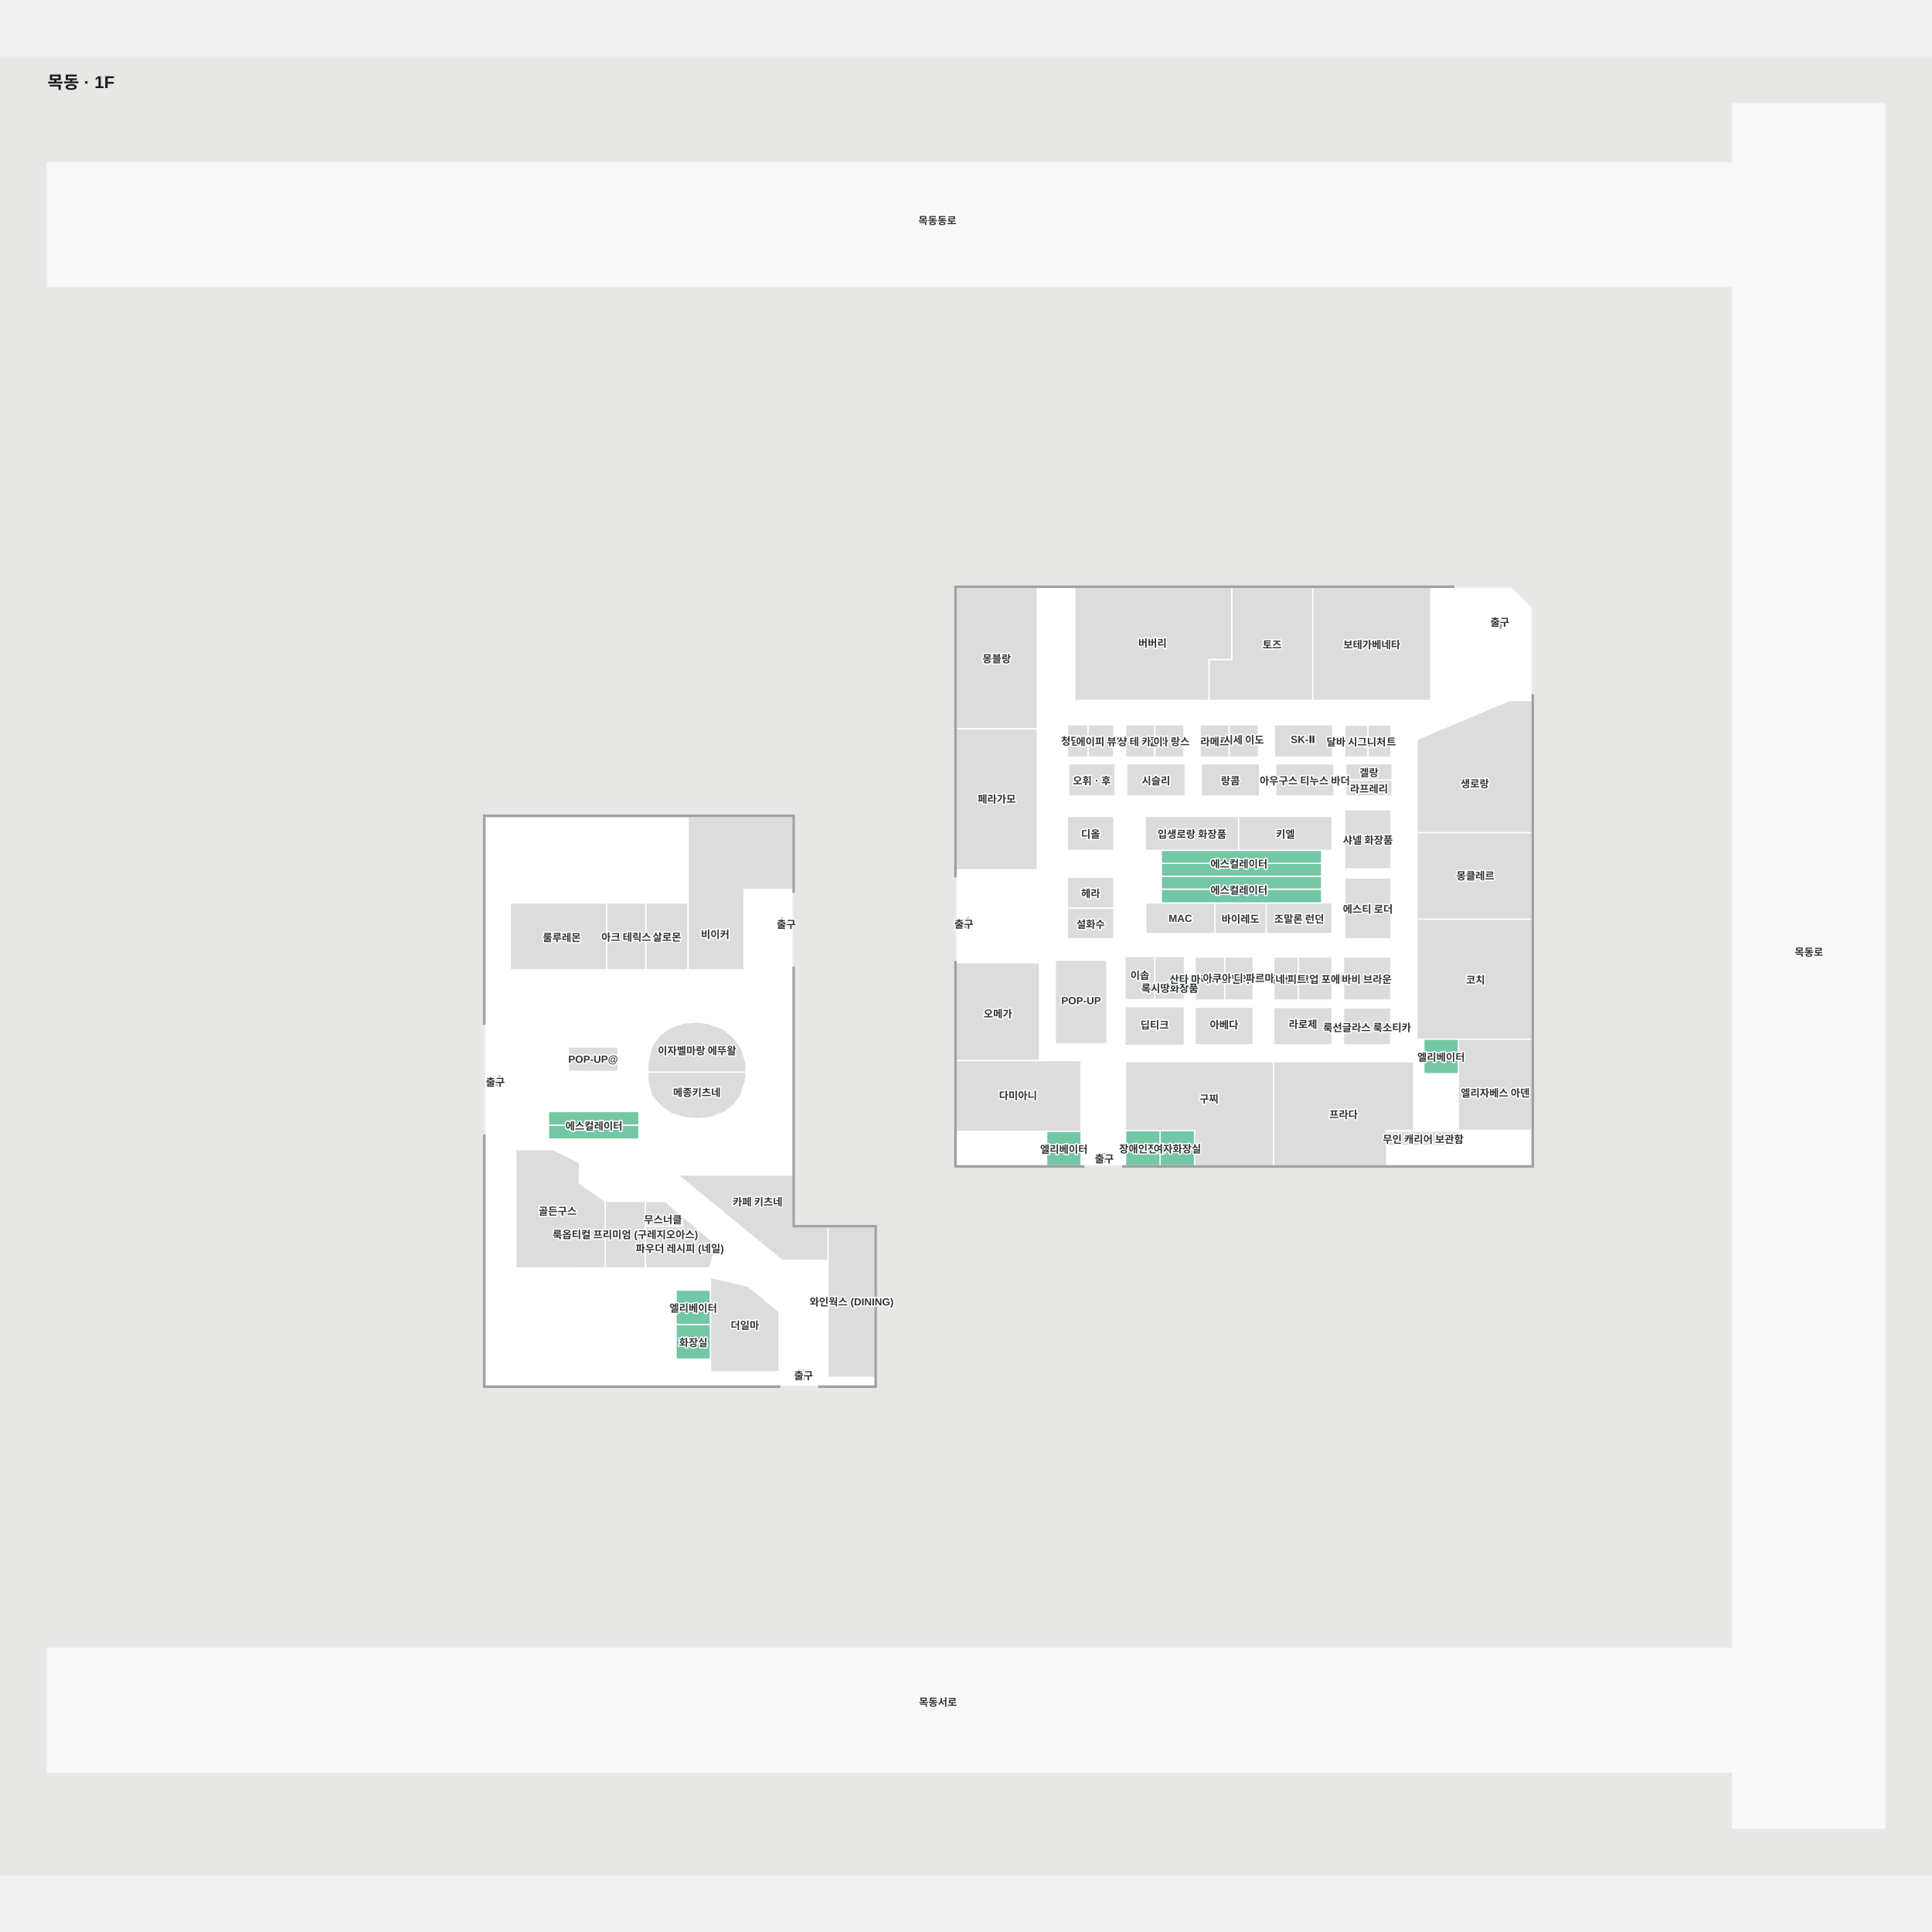
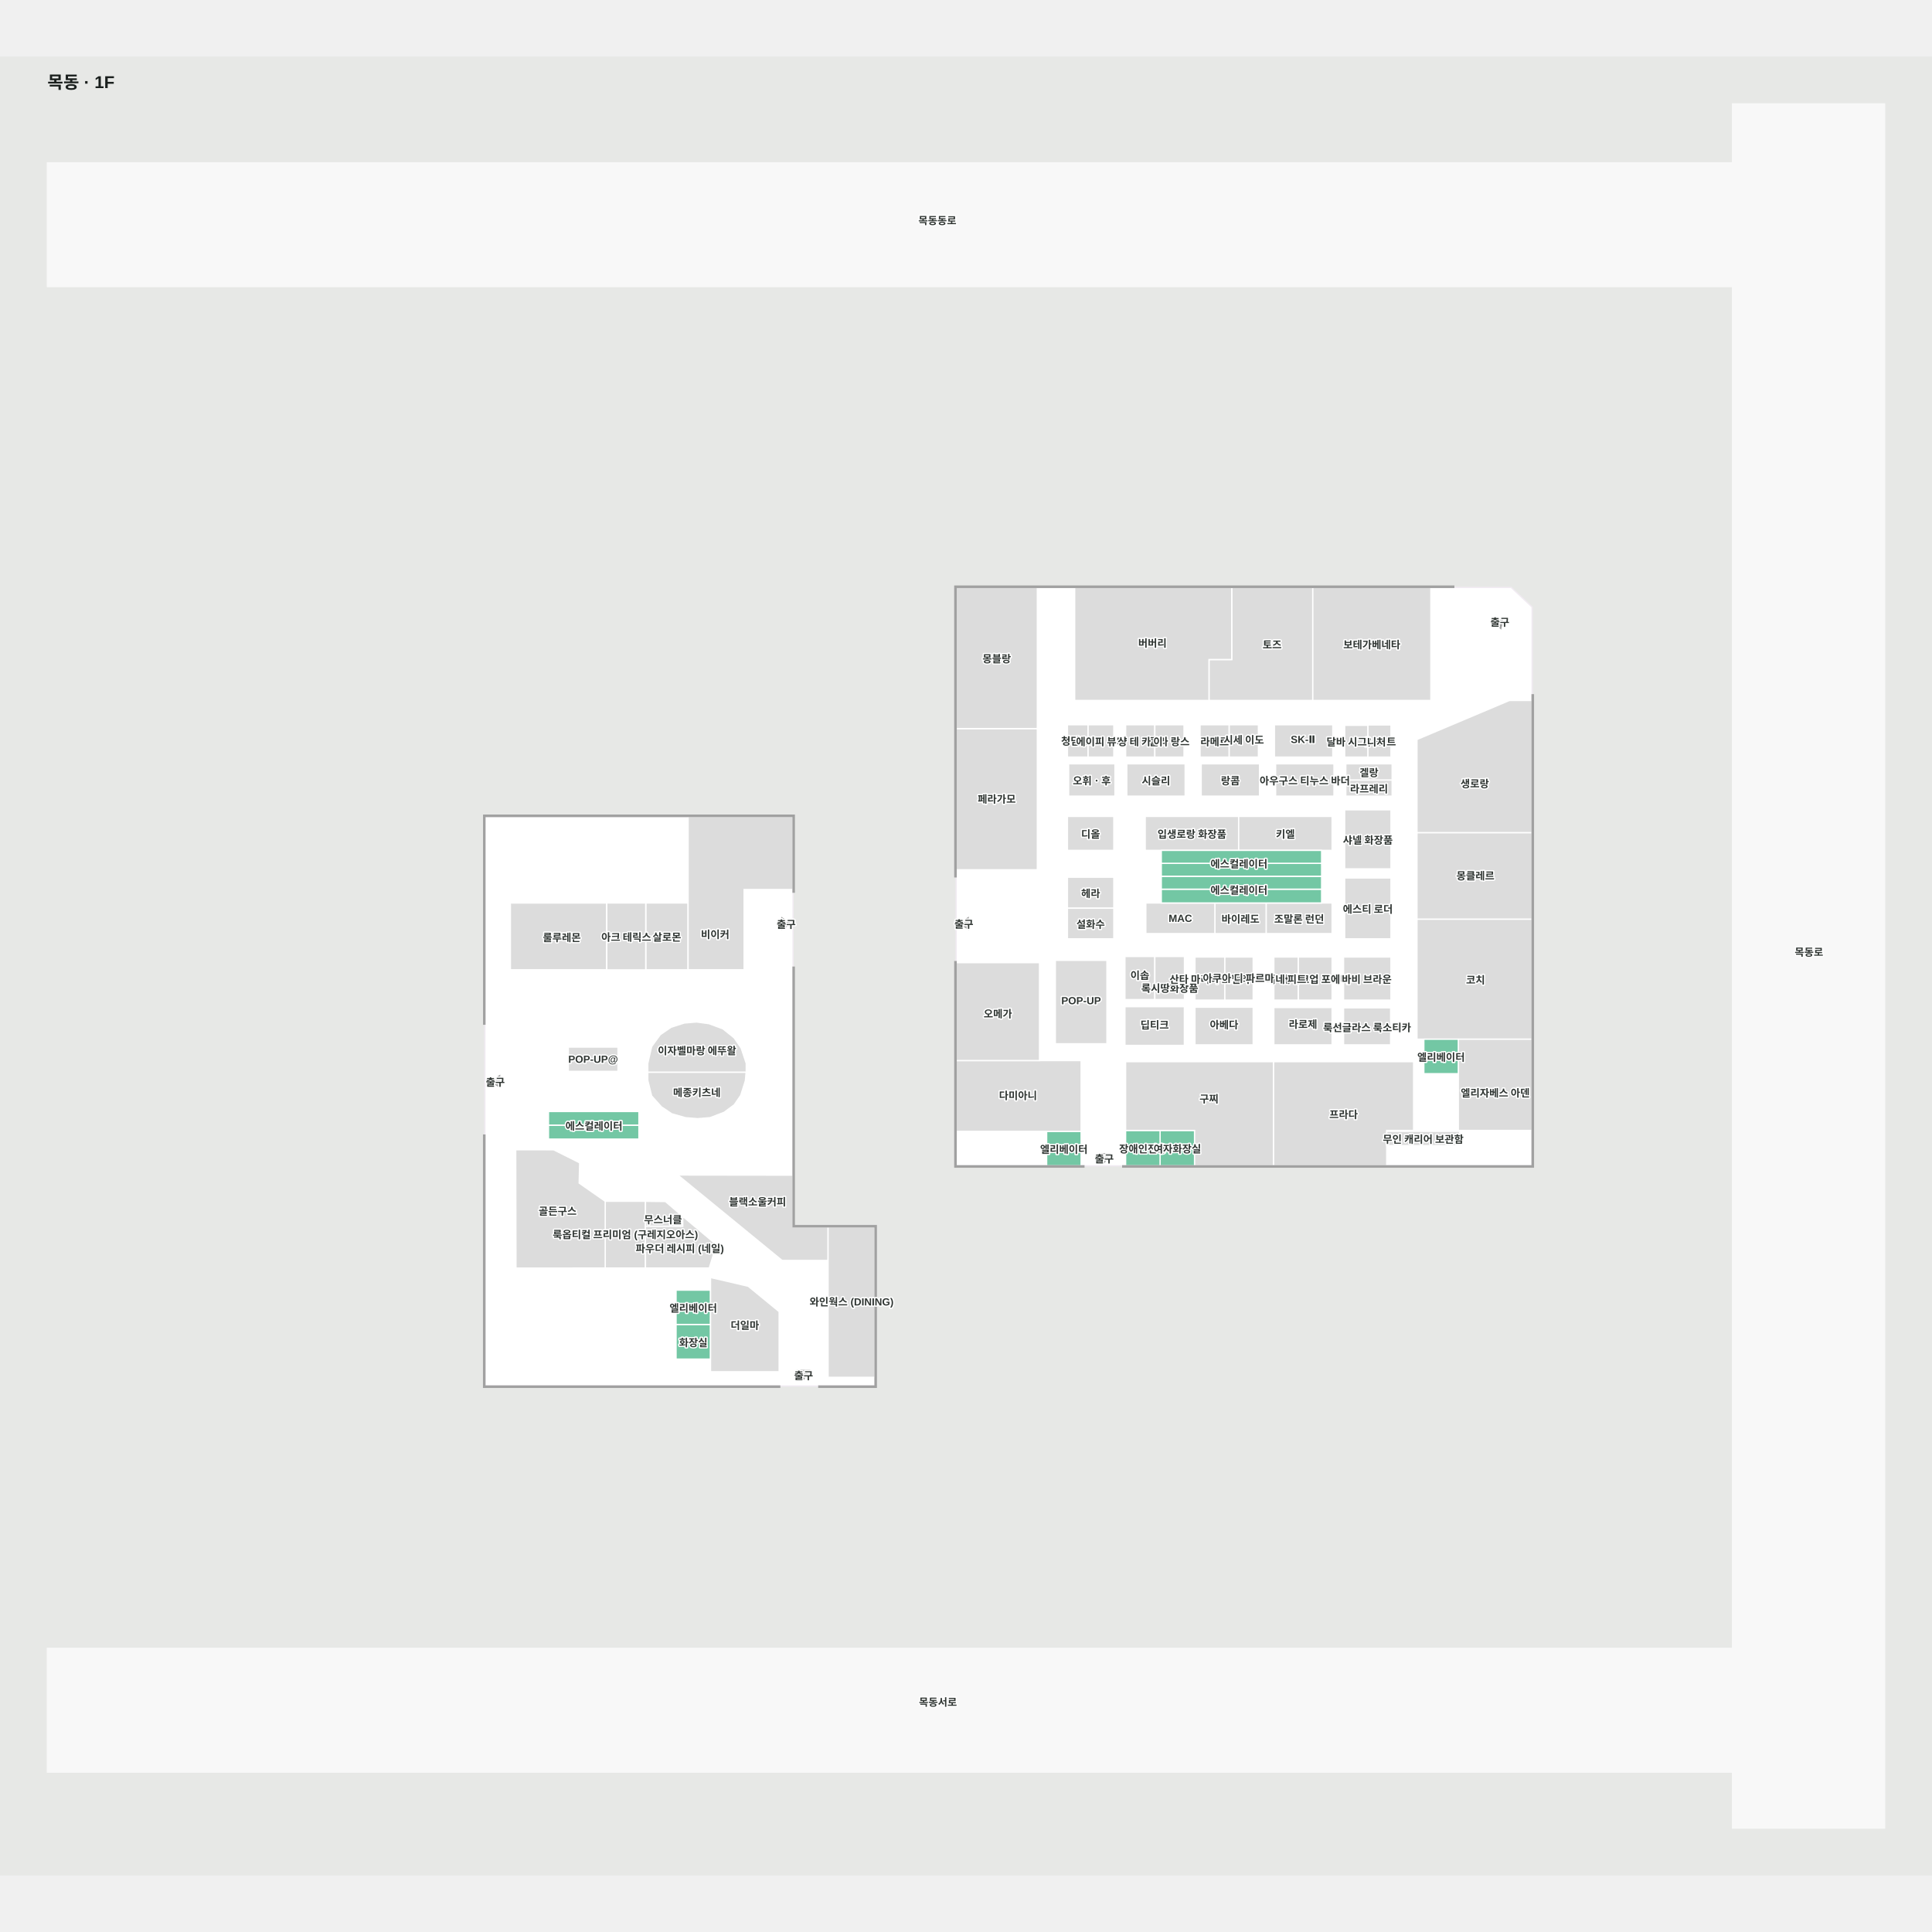
<svg xmlns="http://www.w3.org/2000/svg" viewBox="-37.939 -55 2241.034 2110" width="1200" height="1200" role="img" aria-labelledby="title desc">
  <rect x="-37.939" y="-55" width="2241.034" height="2110" fill="#e7e8e6" />
  <g>
    <polygon points="1971.71,0.00 1971.71,68.37 17.06,68.37 17.06,211.86 1971.71,211.86 1971.71,1791.53 17.06,1791.53 17.06,1935.03 1971.71,1935.03 1971.71,2000.00 2148.09,2000.00 2148.09,0.00" fill="#f8f8f8" fill-opacity="1" stroke="#f8f8f8" stroke-width="1.5" />
    <polygon points="1739.24,1231.77 1071.13,1231.77 1071.13,560.84 1714.93,560.84 1739.24,583.66" fill="#ffffff" fill-opacity="1" stroke="#f1ebf2" stroke-width="1.5" />
    <polygon points="524.51,826.57 524.51,1487.21 977.09,1487.21 977.09,1302.56 881.97,1302.56 881.98,826.57" fill="#ffffff" fill-opacity="1" stroke="#f1ebf2" stroke-width="1.5" />
  </g>
  <g>
    <polygon points="1601.81,1190.75 1601.81,1110.97 1439.19,1110.97 1439.19,1231.77 1570.62,1231.77 1570.62,1190.75" fill="#dcdcdc" fill-opacity="1" stroke="#ffffff" stroke-width="1.5" />
    <polygon points="1071.13,724.61 1071.13,888.39 1165.34,888.39 1165.34,724.61" fill="#dcdcdc" fill-opacity="1" stroke="#ffffff" stroke-width="1.5" />
    <polygon points="1165.34,560.84 1071.13,560.84 1071.13,724.61 1165.34,724.61" fill="#dcdcdc" fill-opacity="1" stroke="#ffffff" stroke-width="1.5" />
    <polygon points="1390.83,560.84 1390.83,644.52 1364.45,644.52 1364.45,691.99 1484.84,691.99 1484.84,560.84" fill="#dcdcdc" fill-opacity="1" stroke="#ffffff" stroke-width="1.5" />
    <polygon points="1621.81,560.84 1484.84,560.84 1484.84,691.99 1621.81,691.99" fill="#dcdcdc" fill-opacity="1" stroke="#ffffff" stroke-width="1.5" />
    <polygon points="1390.83,644.52 1390.83,560.84 1208.64,560.84 1208.64,691.99 1364.45,691.99 1364.45,644.52" fill="#dcdcdc" fill-opacity="1" stroke="#ffffff" stroke-width="1.5" />
    <polygon points="1576.89,784.23 1523.15,784.23 1523.15,802.99 1576.89,802.99" fill="#dcdcdc" fill-opacity="1" stroke="#ffffff" stroke-width="1.5" />
    <polygon points="1575.55,720.37 1548.68,720.37 1548.68,757.67 1575.55,757.67" fill="#dcdcdc" fill-opacity="1" stroke="#ffffff" stroke-width="1.5" />
    <polygon points="1548.68,720.81 1521.81,720.81 1521.81,757.67 1548.68,757.67" fill="#dcdcdc" fill-opacity="1" stroke="#ffffff" stroke-width="1.5" />
    <polygon points="1576.89,765.47 1523.15,765.47 1523.15,784.23 1576.89,784.23" fill="#dcdcdc" fill-opacity="1" stroke="#ffffff" stroke-width="1.5" />
    <polygon points="1508.06,720.15 1440.32,720.15 1440.32,757.67 1508.06,757.67" fill="#dcdcdc" fill-opacity="1" stroke="#ffffff" stroke-width="1.5" />
    <polygon points="1509.42,765.47 1441.69,765.47 1441.69,802.99 1509.42,802.99" fill="#dcdcdc" fill-opacity="1" stroke="#ffffff" stroke-width="1.5" />
    <polygon points="1224.22,720.15 1200.25,720.15 1200.25,757.67 1224.22,757.67" fill="#dcdcdc" fill-opacity="1" stroke="#ffffff" stroke-width="1.5" />
    <polygon points="1254.04,720.15 1224.22,720.15 1224.22,757.67 1254.04,757.67" fill="#dcdcdc" fill-opacity="1" stroke="#ffffff" stroke-width="1.5" />
    <polygon points="1301.61,720.15 1267.74,720.15 1267.74,757.67 1301.61,757.67" fill="#dcdcdc" fill-opacity="1" stroke="#ffffff" stroke-width="1.5" />
    <polygon points="1335.47,720.15 1301.61,720.15 1301.61,757.67 1335.47,757.67" fill="#dcdcdc" fill-opacity="1" stroke="#ffffff" stroke-width="1.5" />
    <polygon points="1387.91,720.15 1354.05,720.15 1354.05,757.67 1387.91,757.67" fill="#dcdcdc" fill-opacity="1" stroke="#ffffff" stroke-width="1.5" />
    <polygon points="1421.77,720.15 1387.91,720.15 1387.91,757.67 1421.77,757.67" fill="#dcdcdc" fill-opacity="1" stroke="#ffffff" stroke-width="1.5" />
    <polygon points="1423.11,765.47 1355.39,765.47 1355.39,802.99 1423.11,802.99" fill="#dcdcdc" fill-opacity="1" stroke="#ffffff" stroke-width="1.5" />
    <polygon points="1336.81,765.47 1269.08,765.47 1269.08,802.99 1336.81,802.99" fill="#dcdcdc" fill-opacity="1" stroke="#ffffff" stroke-width="1.5" />
    <polygon points="1255.37,765.47 1201.60,765.47 1201.60,802.99 1255.37,802.99" fill="#dcdcdc" fill-opacity="1" stroke="#ffffff" stroke-width="1.5" />
    <polygon points="1254.03,826.48 1200.25,826.48 1200.25,865.89 1254.03,865.89" fill="#dcdcdc" fill-opacity="1" stroke="#ffffff" stroke-width="1.5" />
    <polygon points="1254.03,897.00 1200.25,897.00 1200.25,932.96 1254.03,932.96" fill="#dcdcdc" fill-opacity="1" stroke="#ffffff" stroke-width="1.5" />
    <polygon points="1507.24,926.89 1430.69,926.89 1430.69,962.42 1507.24,962.42" fill="#dcdcdc" fill-opacity="1" stroke="#ffffff" stroke-width="1.5" />
    <polygon points="1430.69,926.91 1371.29,926.91 1371.29,962.44 1430.69,962.44" fill="#dcdcdc" fill-opacity="1" stroke="#ffffff" stroke-width="1.5" />
    <polygon points="1371.29,926.89 1291.17,926.89 1291.17,962.42 1371.29,962.42" fill="#dcdcdc" fill-opacity="1" stroke="#ffffff" stroke-width="1.5" />
    <polygon points="1254.03,932.96 1200.25,932.96 1200.25,968.49 1254.03,968.49" fill="#dcdcdc" fill-opacity="1" stroke="#ffffff" stroke-width="1.5" />
    <polygon points="1301.61,1038.98 1266.92,1038.98 1266.92,988.95 1301.61,988.95" fill="#dcdcdc" fill-opacity="1" stroke="#ffffff" stroke-width="1.5" />
    <polygon points="1335.96,1038.98 1301.61,1038.98 1301.61,988.95 1335.96,988.95" fill="#dcdcdc" fill-opacity="1" stroke="#ffffff" stroke-width="1.5" />
    <polygon points="1382.83,1039.59 1348.15,1039.59 1348.15,989.55 1382.83,989.55" fill="#dcdcdc" fill-opacity="1" stroke="#ffffff" stroke-width="1.5" />
    <polygon points="1415.73,1039.59 1382.83,1039.59 1382.83,989.55 1415.73,989.55" fill="#dcdcdc" fill-opacity="1" stroke="#ffffff" stroke-width="1.5" />
    <polygon points="1468.07,1039.59 1439.65,1039.59 1439.65,989.55 1468.07,989.55" fill="#dcdcdc" fill-opacity="1" stroke="#ffffff" stroke-width="1.5" />
    <polygon points="1507.24,1039.59 1468.07,1039.59 1468.07,989.55 1507.24,989.55" fill="#dcdcdc" fill-opacity="1" stroke="#ffffff" stroke-width="1.5" />
    <polygon points="1398.85,865.89 1290.47,865.89 1290.47,826.48 1398.85,826.48" fill="#dcdcdc" fill-opacity="1" stroke="#ffffff" stroke-width="1.5" />
    <polygon points="1507.24,865.89 1398.85,865.89 1398.85,826.48 1507.24,826.48" fill="#dcdcdc" fill-opacity="1" stroke="#ffffff" stroke-width="1.5" />
    <polygon points="1575.55,887.34 1521.81,887.34 1521.81,818.81 1575.55,818.81" fill="#dcdcdc" fill-opacity="1" stroke="#ffffff" stroke-width="1.5" />
    <polygon points="1575.55,968.49 1521.81,968.49 1521.81,897.87 1575.55,897.87" fill="#dcdcdc" fill-opacity="1" stroke="#ffffff" stroke-width="1.5" />
    <polygon points="1575.53,1039.59 1520.50,1039.59 1520.50,989.55 1575.53,989.55" fill="#dcdcdc" fill-opacity="1" stroke="#ffffff" stroke-width="1.5" />
    <polygon points="1335.88,1092.10 1266.92,1092.10 1266.92,1047.17 1335.88,1047.17" fill="#dcdcdc" fill-opacity="1" stroke="#ffffff" stroke-width="1.5" />
    <polygon points="1415.73,1091.50 1348.15,1091.50 1348.15,1047.78 1415.73,1047.78" fill="#dcdcdc" fill-opacity="1" stroke="#ffffff" stroke-width="1.5" />
    <polygon points="1507.24,1091.50 1439.65,1091.50 1439.65,1048.14 1507.24,1048.14" fill="#dcdcdc" fill-opacity="1" stroke="#ffffff" stroke-width="1.5" />
    <polygon points="1575.19,1091.50 1520.50,1091.50 1520.50,1048.51 1575.19,1048.51" fill="#dcdcdc" fill-opacity="1" stroke="#ffffff" stroke-width="1.5" />
    <polygon points="1605.68,945.63 1605.68,1084.92 1739.24,1084.92 1739.24,945.63" fill="#dcdcdc" fill-opacity="1" stroke="#ffffff" stroke-width="1.5" />
    <polygon points="1739.24,691.99 1712.94,691.99 1605.68,737.25 1605.68,845.46 1739.24,845.46" fill="#dcdcdc" fill-opacity="1" stroke="#ffffff" stroke-width="1.5" />
    <polygon points="1653.65,1084.92 1653.65,1190.75 1739.24,1190.75 1739.24,1084.92" fill="#dcdcdc" fill-opacity="1" stroke="#ffffff" stroke-width="1.5" />
    <polygon points="1309.10,926.89 1495.10,926.89 1495.10,910.89 1309.10,910.89" fill="#73c7a4" fill-opacity="1" stroke="#ffffff" stroke-width="1.5" />
    <polygon points="1309.10,895.89 1309.10,910.89 1495.10,910.89 1495.10,895.89" fill="#73c7a4" fill-opacity="1" stroke="#ffffff" stroke-width="1.5" />
    <polygon points="1495.10,880.89 1309.10,880.89 1309.10,895.89 1495.10,895.89" fill="#73c7a4" fill-opacity="1" stroke="#ffffff" stroke-width="1.5" />
    <polygon points="1495.10,865.89 1309.10,865.89 1309.10,880.89 1495.10,880.89" fill="#73c7a4" fill-opacity="1" stroke="#ffffff" stroke-width="1.5" />
    <polygon points="598.26,1168.77 598.26,1184.77 703.19,1184.77 703.19,1168.77" fill="#73c7a4" fill-opacity="1" stroke="#ffffff" stroke-width="1.5" />
    <polygon points="598.26,1200.77 703.19,1200.77 703.19,1184.77 598.26,1184.77" fill="#73c7a4" fill-opacity="1" stroke="#ffffff" stroke-width="1.5" />
    <polygon points="1216.13,1191.77 1176.13,1191.77 1176.13,1231.77 1216.13,1231.77" fill="#73c7a4" fill-opacity="1" stroke="#ffffff" stroke-width="1.5" />
    <polygon points="1613.65,1084.92 1613.65,1124.92 1653.65,1124.92 1653.65,1084.92" fill="#73c7a4" fill-opacity="1" stroke="#ffffff" stroke-width="1.5" />
    <polygon points="746.25,1375.97 746.25,1415.97 786.25,1415.97 786.25,1375.97" fill="#73c7a4" fill-opacity="1" stroke="#ffffff" stroke-width="1.5" />
    <polygon points="786.25,1455.97 746.25,1455.97 746.25,1415.97 786.25,1415.97" fill="#73c7a4" fill-opacity="1" stroke="#ffffff" stroke-width="1.5" />
    <polygon points="1085.13,957.09 1085.13,944.09 1075.13,950.59" fill="#a1a1a1" fill-opacity="1" stroke="#a1a1a1" stroke-width="1.5" />
    <polygon points="869.02,944.23 869.02,957.23 879.02,950.73" fill="#a1a1a1" fill-opacity="1" stroke="#a1a1a1" stroke-width="1.5" />
    <polygon points="541.60,1140.35 541.60,1127.35 531.60,1133.85" fill="#a1a1a1" fill-opacity="1" stroke="#a1a1a1" stroke-width="1.5" />
    <polygon points="1249.49,1217.77 1236.49,1217.77 1242.99,1227.77" fill="#a1a1a1" fill-opacity="1" stroke="#a1a1a1" stroke-width="1.5" />
    <polygon points="1693.73,599.22 1702.92,608.41 1705.40,596.75" fill="#a1a1a1" fill-opacity="1" stroke="#a1a1a1" stroke-width="1.5" />
    <polygon points="900.72,1469.21 887.72,1469.21 894.22,1479.21" fill="#a1a1a1" fill-opacity="1" stroke="#a1a1a1" stroke-width="1.5" />
    <polygon points="554.07,926.91 554.07,1004.38 665.92,1004.38 665.92,926.91" fill="#dcdcdc" fill-opacity="1" stroke="#ffffff" stroke-width="1.5" />
    <polygon points="711.10,926.89 711.10,1004.40 760.21,1004.40 760.21,926.89" fill="#dcdcdc" fill-opacity="1" stroke="#ffffff" stroke-width="1.5" />
    <polygon points="801.95,1169.76 785.75,1175.92 771.44,1177.11 757.44,1176.00 741.37,1171.45 729.44,1163.47 717.94,1150.68 713.45,1132.58 713.45,1123.13 827.55,1123.13 826.66,1133.17 821.24,1150.16 813.71,1161.03" fill="#dcdcdc" fill-opacity="1" stroke="#ffffff" stroke-width="1.5" />
    <polygon points="621.25,1094.04 621.25,1122.22 678.92,1122.22 678.92,1094.04" fill="#dcdcdc" fill-opacity="1" stroke="#ffffff" stroke-width="1.5" />
    <polygon points="664.08,1272.90 664.08,1350.36 710.79,1350.36 710.79,1272.90" fill="#dcdcdc" fill-opacity="1" stroke="#ffffff" stroke-width="1.5" />
    <polygon points="1186.20,993.41 1246.05,993.41 1246.05,1090.20 1186.20,1090.20" fill="#dcdcdc" fill-opacity="1" stroke="#ffffff" stroke-width="1.5" />
    <polygon points="1605.68,845.46 1605.68,945.63 1739.24,945.63 1739.24,845.46" fill="#dcdcdc" fill-opacity="1" stroke="#ffffff" stroke-width="1.5" />
    <polygon points="1347.72,1190.74 1307.72,1190.74 1307.72,1231.77 1347.72,1231.77" fill="#73c7a4" fill-opacity="1" stroke="#ffffff" stroke-width="1.5" />
    <polygon points="1307.72,1190.75 1267.72,1190.75 1267.72,1231.77 1307.72,1231.77" fill="#73c7a4" fill-opacity="1" stroke="#ffffff" stroke-width="1.5" />
    <polygon points="1439.19,1110.97 1267.72,1110.97 1267.72,1190.75 1347.72,1190.75 1347.72,1231.77 1439.19,1231.77" fill="#dcdcdc" fill-opacity="1" stroke="#ffffff" stroke-width="1.5" />
    <polygon points="754.01,1301.92 753.98,1290.41 733.92,1273.19 710.79,1272.90 710.79,1301.86" fill="#dcdcdc" fill-opacity="1" stroke="#ffffff" stroke-width="1.5" />
    <polygon points="922.61,1302.56 922.61,1341.53 869.25,1341.53 748.22,1242.43 881.97,1242.61 881.97,1302.56" fill="#dcdcdc" fill-opacity="1" stroke="#ffffff" stroke-width="1.5" />
    <polygon points="922.61,1302.56 922.61,1477.12 977.09,1477.12 977.09,1302.56" fill="#dcdcdc" fill-opacity="1" stroke="#ffffff" stroke-width="1.5" />
    <polygon points="784.76,1350.36 793.18,1323.34 753.98,1290.37 754.01,1301.92 710.77,1301.87 710.79,1350.36" fill="#dcdcdc" fill-opacity="1" stroke="#ffffff" stroke-width="1.5" />
    <polygon points="800.58,1072.86 784.36,1066.87 770.02,1064.94 755.72,1066.15 740.51,1071.05 727.98,1079.65 717.95,1093.43 713.45,1112.95 713.45,1123.13 827.69,1123.13 827.69,1112.95 821.76,1095.14 813.54,1083.28" fill="#dcdcdc" fill-opacity="1" stroke="#ffffff" stroke-width="1.5" />
    <polygon points="760.21,826.57 760.21,1004.38 825.19,1004.38 825.19,911.26 881.98,911.26 881.98,826.57" fill="#dcdcdc" fill-opacity="1" stroke="#ffffff" stroke-width="1.5" />
    <polygon points="665.92,926.89 665.92,1004.49 711.10,1004.49 711.10,926.89" fill="#dcdcdc" fill-opacity="1" stroke="#ffffff" stroke-width="1.5" />
    <polygon points="1071.13,1109.68 1071.13,1191.83 1216.13,1191.83 1216.13,1109.68" fill="#dcdcdc" fill-opacity="1" stroke="#ffffff" stroke-width="1.5" />
    <polygon points="1071.13,996.09 1071.13,1109.68 1167.84,1109.68 1167.84,996.09" fill="#dcdcdc" fill-opacity="1" stroke="#ffffff" stroke-width="1.5" />
    <polygon points="524.51,1487.21 524.51,1196.13 523.01,1196.13 523.01,1488.71 866.48,1488.71 866.48,1487.21" fill="#a1a1a1" fill-opacity="1" stroke="#a1a1a1" stroke-width="1.5" />
    <polygon points="883.39,1301.15 883.39,1001.39 881.97,1001.39 881.97,1302.56 977.09,1302.56 977.09,1487.21 911.88,1487.21 911.88,1488.71 978.51,1488.71 978.51,1301.15" fill="#a1a1a1" fill-opacity="1" stroke="#a1a1a1" stroke-width="1.5" />
    <polygon points="524.51,826.57 881.97,826.57 881.97,914.32 883.39,914.32 883.39,825.07 523.10,825.07 523.10,1067.43 524.51,1067.43" fill="#a1a1a1" fill-opacity="1" stroke="#a1a1a1" stroke-width="1.5" />
    <polygon points="1739.24,685.39 1739.24,1231.77 1264.37,1231.77 1264.37,1233.27 1740.74,1233.27 1740.74,685.39" fill="#a1a1a1" fill-opacity="1" stroke="#a1a1a1" stroke-width="1.5" />
    <polygon points="1069.63,1233.27 1219.32,1233.27 1219.32,1231.77 1071.13,1231.77 1071.13,994.94 1069.63,994.94" fill="#a1a1a1" fill-opacity="1" stroke="#a1a1a1" stroke-width="1.5" />
    <polygon points="1648.35,560.84 1648.35,559.34 1069.63,559.34 1069.63,896.57 1071.13,896.57 1071.13,560.84" fill="#a1a1a1" fill-opacity="1" stroke="#a1a1a1" stroke-width="1.5" />
    <polygon points="560.26,1213.11 560.56,1350.43 664.08,1350.35 664.08,1272.90 633.88,1251.81 634.47,1228.31 604.26,1213.18" fill="#dcdcdc" fill-opacity="1" stroke="#ffffff" stroke-width="1.5" />
    <polygon points="786.25,1361.30 829.92,1371.45 865.84,1400.93 865.84,1470.63 786.25,1470.63" fill="#dcdcdc" fill-opacity="1" stroke="#ffffff" stroke-width="1.5" />
    <polygon points="1570.62,1191.77 1570.62,1208.38 1655.17,1208.38 1655.17,1191.77" fill="#dcdcdc" fill-opacity="1" stroke="#ffffff" stroke-width="1.5" />
  </g>
  <g font-family="Arial, 'Noto Sans KR', sans-serif" font-size="12" font-weight="600" fill="#303633" stroke="#fff" stroke-width="3" paint-order="stroke" stroke-linejoin="round">
    <text x="1049.384" y="134.4" text-anchor="middle" dominant-baseline="central">목동동로</text>
    <text x="1050" y="1853" text-anchor="middle" dominant-baseline="central">목동서로</text>
    <text x="2060.368" y="983" text-anchor="middle" dominant-baseline="central">목동로</text>
    <text x="1118.238" y="805.49" text-anchor="middle" dominant-baseline="central">페라가모</text>
    <text x="1118.238" y="642.726" text-anchor="middle" dominant-baseline="central">몽블랑</text>
    <text x="1298.847" y="624.638" text-anchor="middle" dominant-baseline="central">버버리</text>
    <text x="1212.236" y="738.218" text-anchor="middle" dominant-baseline="central">청담 30</text>
    <text x="1228.483" y="784.23" text-anchor="middle" dominant-baseline="central">오휘ㆍ후</text>
    <text x="1227.142" y="846.186" text-anchor="middle" dominant-baseline="central">디올</text>
    <text x="1344.66" y="846.186" text-anchor="middle" dominant-baseline="central">입생로랑 화장품</text>
    <text x="1453.047" y="846.186" text-anchor="middle" dominant-baseline="central">키엘</text>
    <text x="1437.647" y="626.413" text-anchor="middle" dominant-baseline="central">토즈</text>
    <text x="1553.329" y="626.413" text-anchor="middle" dominant-baseline="central">보테가베네타</text>
    <text x="1302.946" y="784.23" text-anchor="middle" dominant-baseline="central">시슬리</text>
    <text x="1389.25" y="784.23" text-anchor="middle" dominant-baseline="central">랑콤</text>
    <text x="1475.554" y="784.23" text-anchor="middle" dominant-baseline="central">아우구스 티누스 바더</text>
    <text x="1473.515" y="736.912" text-anchor="middle" dominant-baseline="central">SK-Ⅱ</text>
    <text x="1370.978" y="738.912" text-anchor="middle" dominant-baseline="central">라메르</text>
    <text x="1404.841" y="736.912" text-anchor="middle" dominant-baseline="central">시세 이도</text>
    <text x="1318.537" y="738.912" text-anchor="middle" dominant-baseline="central">클라 랑스</text>
    <text x="1239.126" y="738.912" text-anchor="middle" dominant-baseline="central">에이피 뷰티</text>
    <text x="1548.676" y="853.075" text-anchor="middle" dominant-baseline="central">샤넬 화장품</text>
    <text x="1227.142" y="914.984" text-anchor="middle" dominant-baseline="central">헤라</text>
    <text x="1227.142" y="950.727" text-anchor="middle" dominant-baseline="central">설화수</text>
    <text x="1331.229" y="944.656" text-anchor="middle" dominant-baseline="central">MAC</text>
    <text x="1400.989" y="944.673" text-anchor="middle" dominant-baseline="central">바이레도</text>
    <text x="1468.966" y="944.656" text-anchor="middle" dominant-baseline="central">조말론 런던</text>
    <text x="1548.676" y="933.181" text-anchor="middle" dominant-baseline="central">에스티 로더</text>
    <text x="1550.017" y="774.85" text-anchor="middle" dominant-baseline="central">겔랑</text>
    <text x="1550.017" y="793.61" text-anchor="middle" dominant-baseline="central">라프레리</text>
    <text x="1562.111" y="739.021" text-anchor="middle" dominant-baseline="central">유 스 트</text>
    <text x="1364.45" y="1153.258" text-anchor="middle" dominant-baseline="central">구찌</text>
    <text x="1520.501" y="1171.37" text-anchor="middle" dominant-baseline="central">프라다</text>
    <text x="1119.562" y="1054.558" text-anchor="middle" dominant-baseline="central">오메가</text>
    <text x="1301.398" y="1067.553" text-anchor="middle" dominant-baseline="central">딥티크</text>
    <text x="1381.941" y="1067.25" text-anchor="middle" dominant-baseline="central">아베다</text>
    <text x="1473.446" y="1066.74" text-anchor="middle" dominant-baseline="central">라로제</text>
    <text x="1284.262" y="1009.966" text-anchor="middle" dominant-baseline="central">이솝</text>
    <text x="1318.949" y="1024.966" text-anchor="middle" dominant-baseline="central">록시땅화장품</text>
    <text x="1487.653" y="1014.572" text-anchor="middle" dominant-baseline="central">메이크업 포에버</text>
    <text x="1284.674" y="738.912" text-anchor="middle" dominant-baseline="central">샹 테 카 이</text>
    <text x="1547.371" y="1014.572" text-anchor="middle" dominant-baseline="central">바비 브라운</text>
    <text x="1696.447" y="1146.425" text-anchor="middle" dominant-baseline="central">엘리자베스 아덴</text>
    <text x="1673.612" y="1015.275" text-anchor="middle" dominant-baseline="central">코치</text>
    <text x="1453.858" y="1014.572" text-anchor="middle" dominant-baseline="central">베네 피트</text>
    <text x="770.57" y="1097.347" text-anchor="middle" dominant-baseline="central">이자벨마랑 에뚜왈</text>
    <text x="613.758" y="966.114" text-anchor="middle" dominant-baseline="central">룰루레몬</text>
    <text x="608.889" y="1283.499" text-anchor="middle" dominant-baseline="central">골든구스</text>
    <text x="687.439" y="1310.67" text-anchor="middle" dominant-baseline="central">룩옵티컬 프리미엄 (구레지오아스)</text>
    <text x="949.85" y="1388.706" text-anchor="middle" dominant-baseline="central">와인웍스 (DINING)</text>
-     <text x="840.788" y="1272.738" text-anchor="middle" dominant-baseline="central">카페 키츠네</text>
+     <text x="840.788" y="1272.738" text-anchor="middle" dominant-baseline="central">블랙소울커피</text>
    <text x="650.086" y="1108.127" text-anchor="middle" dominant-baseline="central">POP-UP@</text>
    <text x="735.654" y="965.644" text-anchor="middle" dominant-baseline="central">살로몬</text>
    <text x="791.628" y="962.55" text-anchor="middle" dominant-baseline="central">비이커</text>
    <text x="770.383" y="1145.836" text-anchor="middle" dominant-baseline="central">메종키츠네</text>
    <text x="731.104" y="1293.339" text-anchor="middle" dominant-baseline="central">무스너클</text>
    <text x="750.604" y="1326.874" text-anchor="middle" dominant-baseline="central">파우더 레시피 (네일)</text>
    <text x="688.511" y="965.69" text-anchor="middle" dominant-baseline="central">아크 테릭스</text>
    <text x="826.047" y="1415.969" text-anchor="middle" dominant-baseline="central">더일마</text>
    <text x="1672.733" y="787.672" text-anchor="middle" dominant-baseline="central">생로랑</text>
    <text x="1673.51" y="894.484" text-anchor="middle" dominant-baseline="central">몽클레르</text>
    <text x="1365.49" y="1014.572" text-anchor="middle" dominant-baseline="central">산타 마리아 노벨라</text>
    <text x="1398.638" y="1013.338" text-anchor="middle" dominant-baseline="central">아쿠아 디 파르마</text>
    <text x="1547.847" y="1070.574" text-anchor="middle" dominant-baseline="central">룩선글라스 룩소티카</text>
    <text x="1142.89" y="1149.389" text-anchor="middle" dominant-baseline="central">다미아니</text>
    <text x="536.6" y="1133.852" text-anchor="middle" dominant-baseline="central">출구</text>
    <text x="651.035" y="1184.733" text-anchor="middle" dominant-baseline="central">에스컬레이터</text>
    <text x="766.255" y="1395.969" text-anchor="middle" dominant-baseline="central">엘리베이터</text>
    <text x="766.255" y="1435.969" text-anchor="middle" dominant-baseline="central">화장실</text>
    <text x="1287.715" y="1211.257" text-anchor="middle" dominant-baseline="central">장애인전용</text>
    <text x="1327.715" y="1211.256" text-anchor="middle" dominant-baseline="central">여자화장실</text>
    <text x="894.225" y="1474.214" text-anchor="middle" dominant-baseline="central">출구</text>
    <text x="874.023" y="950.727" text-anchor="middle" dominant-baseline="central">출구</text>
    <text x="1080.131" y="950.59" text-anchor="middle" dominant-baseline="central">출구</text>
    <text x="1242.994" y="1222.768" text-anchor="middle" dominant-baseline="central">출구</text>
    <text x="1701.86" y="600.282" text-anchor="middle" dominant-baseline="central">출구</text>
    <text x="1196.127" y="1211.768" text-anchor="middle" dominant-baseline="central">엘리베이터</text>
    <text x="1633.654" y="1104.922" text-anchor="middle" dominant-baseline="central">엘리베이터</text>
    <text x="1399.226" y="880.665" text-anchor="middle" dominant-baseline="central">에스컬레이터</text>
    <text x="1399.209" y="911.189" text-anchor="middle" dominant-baseline="central">에스컬레이터</text>
    <text x="1216.127" y="1040.173" text-anchor="middle" dominant-baseline="central">POP-UP</text>
    <text x="1535.241" y="739.242" text-anchor="middle" dominant-baseline="central">달바 시그니처</text>
    <text x="1612.895" y="1200.076" text-anchor="middle" dominant-baseline="central">무인 캐리어 보관함</text>
  </g>
  <style>.managed-brand { fill:#9a5300; font-size:15px; font-weight:800; stroke:#fff7df; stroke-width:5; }</style>
  <text x="17.061" y="-18" font-family="Arial, 'Noto Sans KR', sans-serif" font-size="20" font-weight="700" fill="#1a1f1d">목동 · 1F</text>
</svg>
